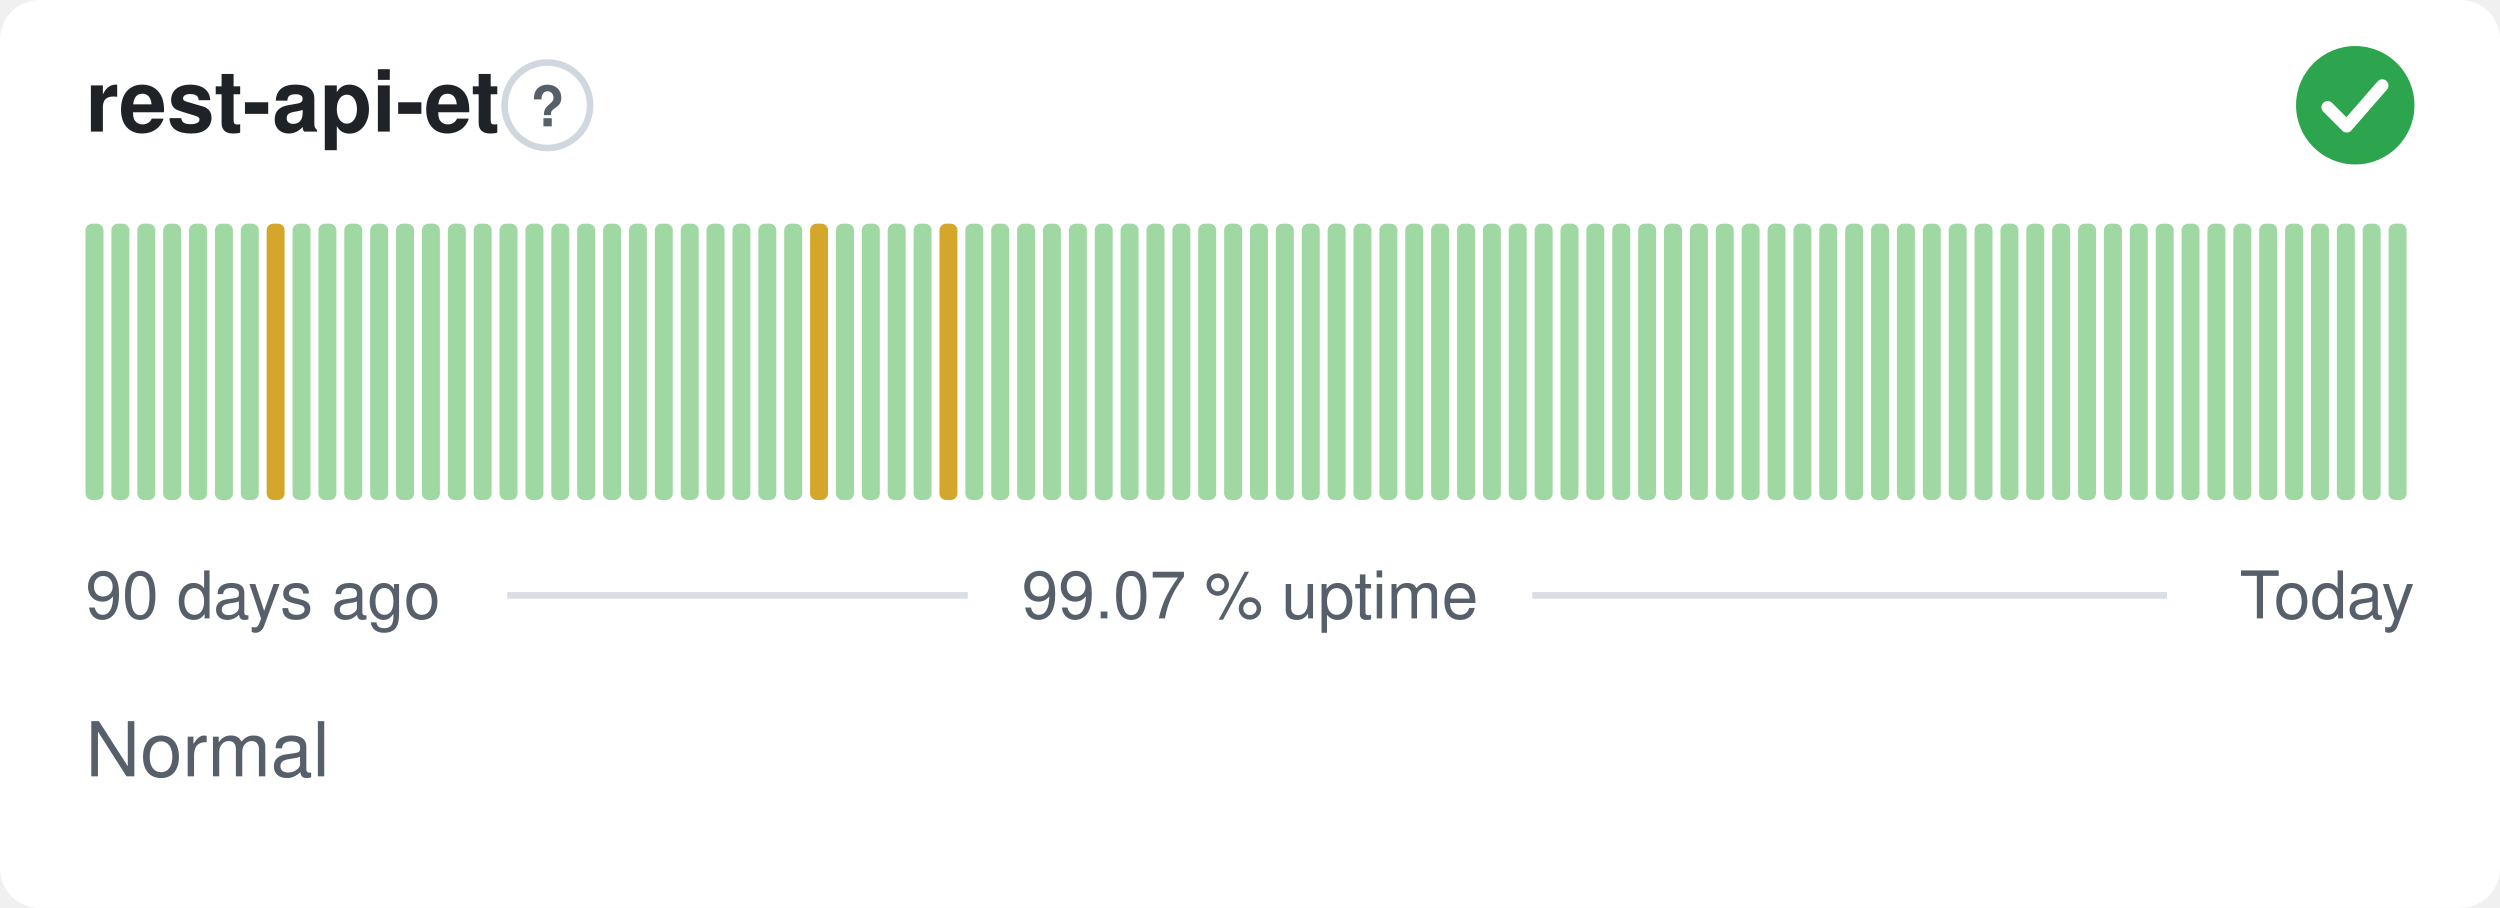
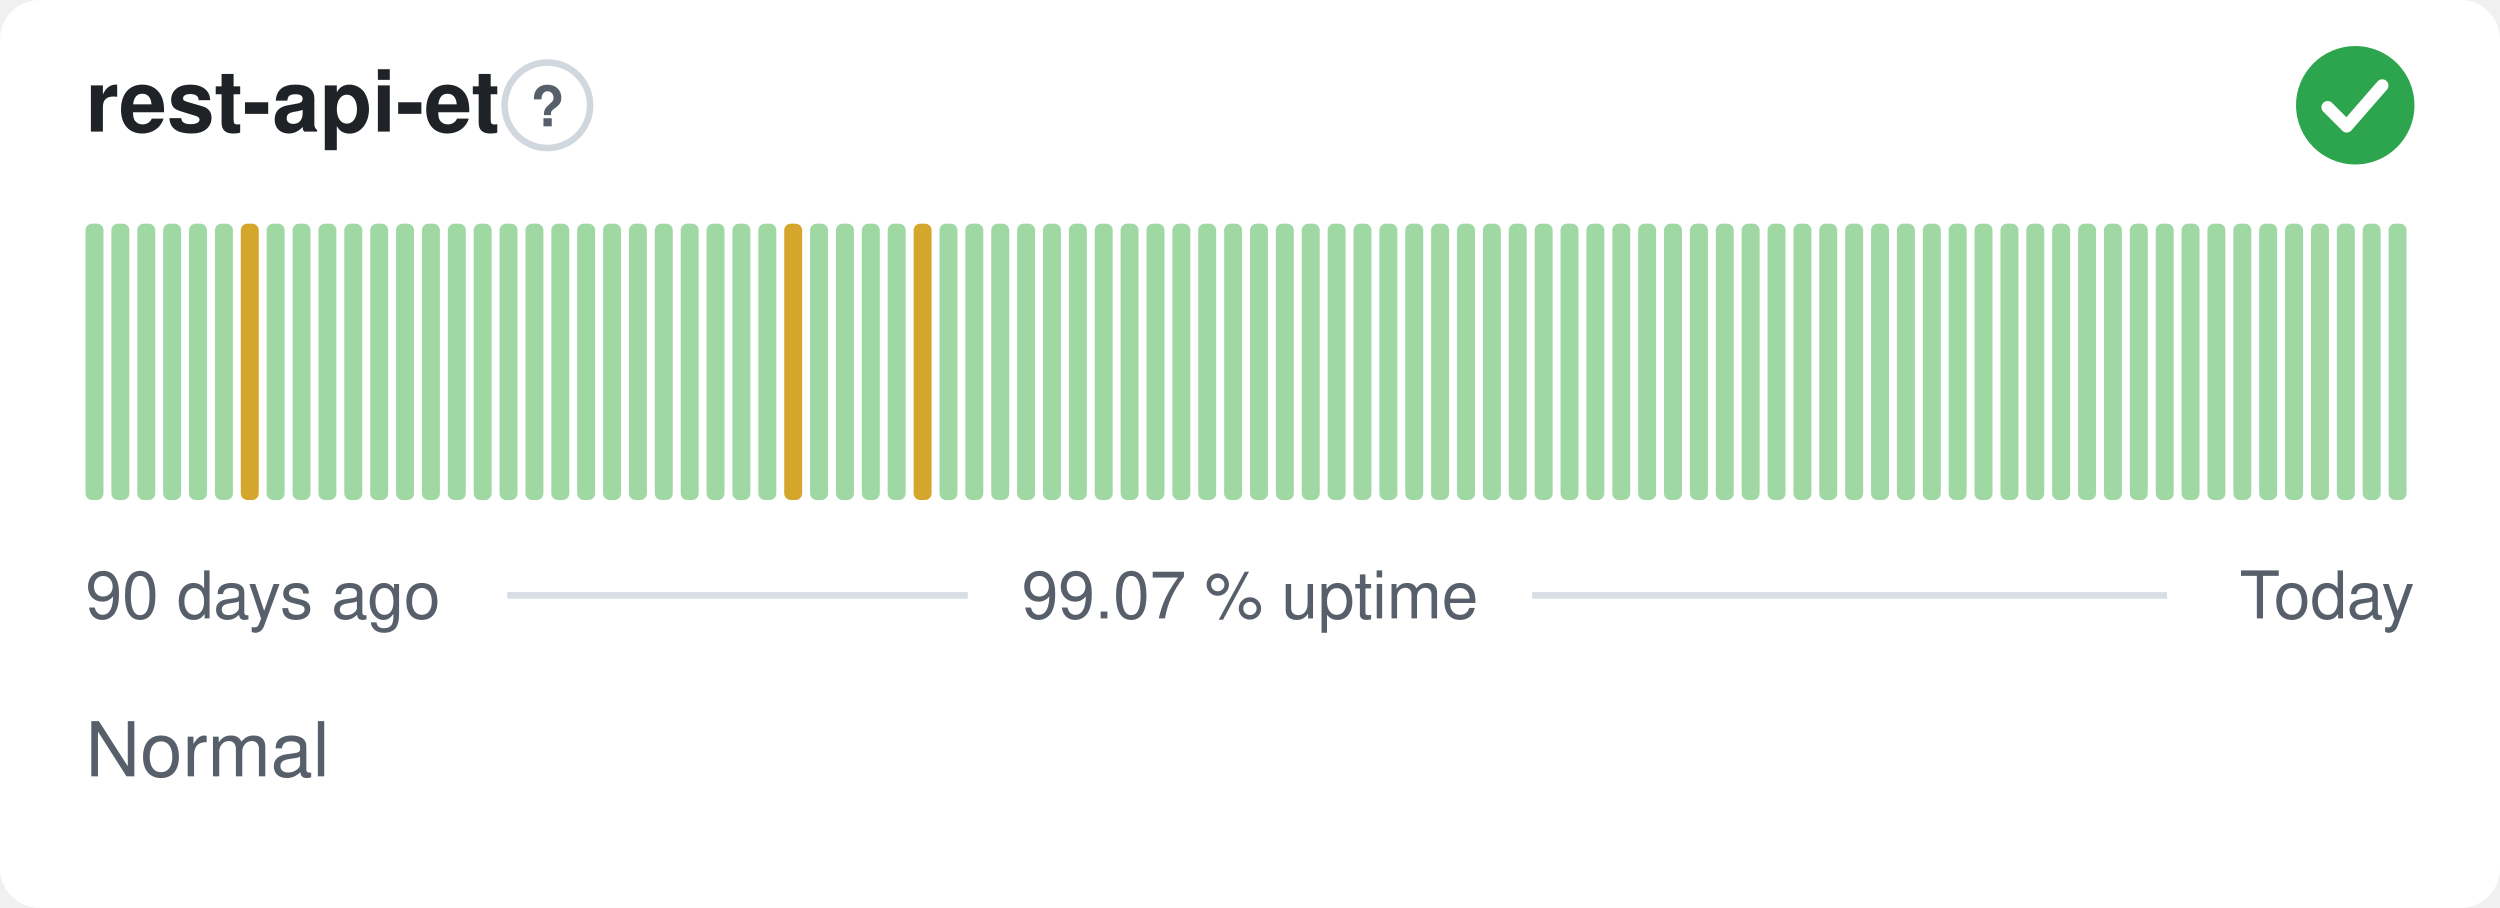
<svg xmlns="http://www.w3.org/2000/svg" width="380" height="138" viewBox="0 0 380 138" role="img" aria-label="rest-api-et: Normal, 99.07 % uptime over the last 90 days" font-family="-apple-system,BlinkMacSystemFont,'Segoe UI',Helvetica,Arial,sans-serif">
  <style>
    @media (prefers-color-scheme: dark) {
      .bg { fill: #0d1117 }
      .title { fill: #e6edf3 }
      .muted { fill: #8b949e }
      .hint { stroke: #30363d }
      .rule { stroke: #30363d }
      .nodata { fill: #21262d }
    }
  </style>
  <rect class="bg" width="380" height="138" rx="6" fill="#ffffff" />
  <text class="title" x="13" y="20" font-size="13" font-weight="600" fill="#1f2328">rest-api-et</text>
  <circle class="hint" cx="83.2" cy="16" r="6.5" fill="none" stroke="#d0d7de" stroke-width="1" />
  <text class="muted" x="83.2" y="19.2" text-anchor="middle" font-size="8.5" font-weight="700" fill="#57606a">?</text>
  <circle cx="358" cy="16" r="9" fill="#2da44e" />
  <path d="M353.80 16.30l2.90 2.90 5.40 -6.20" fill="none" stroke="#fff" stroke-width="1.89" stroke-linecap="round" stroke-linejoin="round" />
  <rect x="13.00" y="34.00" width="2.73" height="42.00" rx="1" fill="#9fd8a3" />
  <rect x="16.93" y="34.00" width="2.73" height="42.00" rx="1" fill="#9fd8a3" />
  <rect x="20.87" y="34.00" width="2.73" height="42.00" rx="1" fill="#9fd8a3" />
  <rect x="24.80" y="34.00" width="2.73" height="42.00" rx="1" fill="#9fd8a3" />
  <rect x="28.73" y="34.00" width="2.73" height="42.00" rx="1" fill="#9fd8a3" />
  <rect x="32.67" y="34.00" width="2.73" height="42.00" rx="1" fill="#9fd8a3" />
-   <rect x="36.60" y="34.00" width="2.73" height="42.00" rx="1" fill="#9fd8a3" />
-   <rect x="40.53" y="34.00" width="2.73" height="42.00" rx="1" fill="#d4a72c" />
+   <rect x="36.60" y="34.00" width="2.73" height="42.00" rx="1" fill="#d4a72c" />
+   <rect x="40.53" y="34.00" width="2.73" height="42.00" rx="1" fill="#9fd8a3" />
  <rect x="44.47" y="34.00" width="2.73" height="42.00" rx="1" fill="#9fd8a3" />
  <rect x="48.40" y="34.00" width="2.73" height="42.00" rx="1" fill="#9fd8a3" />
  <rect x="52.33" y="34.00" width="2.73" height="42.00" rx="1" fill="#9fd8a3" />
  <rect x="56.27" y="34.00" width="2.73" height="42.00" rx="1" fill="#9fd8a3" />
  <rect x="60.20" y="34.00" width="2.73" height="42.00" rx="1" fill="#9fd8a3" />
  <rect x="64.13" y="34.00" width="2.73" height="42.00" rx="1" fill="#9fd8a3" />
  <rect x="68.07" y="34.00" width="2.73" height="42.00" rx="1" fill="#9fd8a3" />
  <rect x="72.00" y="34.00" width="2.73" height="42.00" rx="1" fill="#9fd8a3" />
  <rect x="75.93" y="34.00" width="2.73" height="42.00" rx="1" fill="#9fd8a3" />
  <rect x="79.87" y="34.00" width="2.73" height="42.00" rx="1" fill="#9fd8a3" />
  <rect x="83.80" y="34.00" width="2.73" height="42.00" rx="1" fill="#9fd8a3" />
  <rect x="87.73" y="34.00" width="2.73" height="42.00" rx="1" fill="#9fd8a3" />
  <rect x="91.67" y="34.00" width="2.73" height="42.00" rx="1" fill="#9fd8a3" />
  <rect x="95.60" y="34.00" width="2.73" height="42.00" rx="1" fill="#9fd8a3" />
  <rect x="99.53" y="34.00" width="2.73" height="42.00" rx="1" fill="#9fd8a3" />
  <rect x="103.47" y="34.00" width="2.73" height="42.00" rx="1" fill="#9fd8a3" />
  <rect x="107.40" y="34.00" width="2.73" height="42.00" rx="1" fill="#9fd8a3" />
  <rect x="111.33" y="34.00" width="2.73" height="42.00" rx="1" fill="#9fd8a3" />
  <rect x="115.27" y="34.00" width="2.73" height="42.00" rx="1" fill="#9fd8a3" />
-   <rect x="119.20" y="34.00" width="2.73" height="42.00" rx="1" fill="#9fd8a3" />
-   <rect x="123.13" y="34.00" width="2.73" height="42.00" rx="1" fill="#d4a72c" />
+   <rect x="119.20" y="34.00" width="2.73" height="42.00" rx="1" fill="#d4a72c" />
+   <rect x="123.13" y="34.00" width="2.73" height="42.00" rx="1" fill="#9fd8a3" />
  <rect x="127.07" y="34.00" width="2.73" height="42.00" rx="1" fill="#9fd8a3" />
  <rect x="131.00" y="34.00" width="2.73" height="42.00" rx="1" fill="#9fd8a3" />
  <rect x="134.93" y="34.00" width="2.73" height="42.00" rx="1" fill="#9fd8a3" />
-   <rect x="138.87" y="34.00" width="2.73" height="42.00" rx="1" fill="#9fd8a3" />
-   <rect x="142.80" y="34.00" width="2.73" height="42.00" rx="1" fill="#d4a72c" />
+   <rect x="138.87" y="34.00" width="2.73" height="42.00" rx="1" fill="#d4a72c" />
+   <rect x="142.80" y="34.00" width="2.73" height="42.00" rx="1" fill="#9fd8a3" />
  <rect x="146.73" y="34.00" width="2.73" height="42.00" rx="1" fill="#9fd8a3" />
  <rect x="150.67" y="34.00" width="2.73" height="42.00" rx="1" fill="#9fd8a3" />
  <rect x="154.60" y="34.00" width="2.73" height="42.00" rx="1" fill="#9fd8a3" />
  <rect x="158.53" y="34.00" width="2.73" height="42.00" rx="1" fill="#9fd8a3" />
  <rect x="162.47" y="34.00" width="2.73" height="42.00" rx="1" fill="#9fd8a3" />
  <rect x="166.40" y="34.00" width="2.73" height="42.00" rx="1" fill="#9fd8a3" />
  <rect x="170.33" y="34.00" width="2.73" height="42.00" rx="1" fill="#9fd8a3" />
  <rect x="174.27" y="34.00" width="2.73" height="42.00" rx="1" fill="#9fd8a3" />
  <rect x="178.20" y="34.00" width="2.73" height="42.00" rx="1" fill="#9fd8a3" />
  <rect x="182.13" y="34.00" width="2.73" height="42.00" rx="1" fill="#9fd8a3" />
  <rect x="186.07" y="34.00" width="2.73" height="42.00" rx="1" fill="#9fd8a3" />
  <rect x="190.00" y="34.00" width="2.73" height="42.00" rx="1" fill="#9fd8a3" />
  <rect x="193.93" y="34.00" width="2.73" height="42.00" rx="1" fill="#9fd8a3" />
  <rect x="197.87" y="34.00" width="2.73" height="42.00" rx="1" fill="#9fd8a3" />
  <rect x="201.80" y="34.00" width="2.73" height="42.00" rx="1" fill="#9fd8a3" />
  <rect x="205.73" y="34.00" width="2.73" height="42.00" rx="1" fill="#9fd8a3" />
  <rect x="209.67" y="34.00" width="2.73" height="42.00" rx="1" fill="#9fd8a3" />
  <rect x="213.60" y="34.00" width="2.73" height="42.00" rx="1" fill="#9fd8a3" />
  <rect x="217.53" y="34.00" width="2.73" height="42.00" rx="1" fill="#9fd8a3" />
  <rect x="221.47" y="34.00" width="2.73" height="42.00" rx="1" fill="#9fd8a3" />
  <rect x="225.40" y="34.00" width="2.73" height="42.00" rx="1" fill="#9fd8a3" />
  <rect x="229.33" y="34.00" width="2.73" height="42.00" rx="1" fill="#9fd8a3" />
  <rect x="233.27" y="34.00" width="2.73" height="42.00" rx="1" fill="#9fd8a3" />
  <rect x="237.20" y="34.00" width="2.73" height="42.00" rx="1" fill="#9fd8a3" />
  <rect x="241.13" y="34.00" width="2.73" height="42.00" rx="1" fill="#9fd8a3" />
  <rect x="245.07" y="34.00" width="2.73" height="42.00" rx="1" fill="#9fd8a3" />
  <rect x="249.00" y="34.00" width="2.73" height="42.00" rx="1" fill="#9fd8a3" />
  <rect x="252.93" y="34.00" width="2.73" height="42.00" rx="1" fill="#9fd8a3" />
  <rect x="256.87" y="34.00" width="2.73" height="42.00" rx="1" fill="#9fd8a3" />
  <rect x="260.80" y="34.00" width="2.73" height="42.00" rx="1" fill="#9fd8a3" />
  <rect x="264.73" y="34.00" width="2.73" height="42.00" rx="1" fill="#9fd8a3" />
  <rect x="268.67" y="34.00" width="2.73" height="42.00" rx="1" fill="#9fd8a3" />
  <rect x="272.60" y="34.00" width="2.73" height="42.00" rx="1" fill="#9fd8a3" />
  <rect x="276.53" y="34.00" width="2.73" height="42.00" rx="1" fill="#9fd8a3" />
  <rect x="280.47" y="34.00" width="2.73" height="42.00" rx="1" fill="#9fd8a3" />
  <rect x="284.40" y="34.00" width="2.73" height="42.00" rx="1" fill="#9fd8a3" />
  <rect x="288.33" y="34.00" width="2.73" height="42.00" rx="1" fill="#9fd8a3" />
  <rect x="292.27" y="34.00" width="2.73" height="42.00" rx="1" fill="#9fd8a3" />
  <rect x="296.20" y="34.00" width="2.73" height="42.00" rx="1" fill="#9fd8a3" />
  <rect x="300.13" y="34.00" width="2.73" height="42.00" rx="1" fill="#9fd8a3" />
  <rect x="304.07" y="34.00" width="2.73" height="42.00" rx="1" fill="#9fd8a3" />
  <rect x="308.00" y="34.00" width="2.73" height="42.00" rx="1" fill="#9fd8a3" />
  <rect x="311.93" y="34.00" width="2.73" height="42.00" rx="1" fill="#9fd8a3" />
  <rect x="315.87" y="34.00" width="2.73" height="42.00" rx="1" fill="#9fd8a3" />
  <rect x="319.80" y="34.00" width="2.73" height="42.00" rx="1" fill="#9fd8a3" />
  <rect x="323.73" y="34.00" width="2.73" height="42.00" rx="1" fill="#9fd8a3" />
  <rect x="327.67" y="34.00" width="2.73" height="42.00" rx="1" fill="#9fd8a3" />
  <rect x="331.60" y="34.00" width="2.73" height="42.00" rx="1" fill="#9fd8a3" />
  <rect x="335.53" y="34.00" width="2.73" height="42.00" rx="1" fill="#9fd8a3" />
  <rect x="339.47" y="34.00" width="2.73" height="42.00" rx="1" fill="#9fd8a3" />
  <rect x="343.40" y="34.00" width="2.73" height="42.00" rx="1" fill="#9fd8a3" />
  <rect x="347.33" y="34.00" width="2.73" height="42.00" rx="1" fill="#9fd8a3" />
  <rect x="351.27" y="34.00" width="2.73" height="42.00" rx="1" fill="#9fd8a3" />
  <rect x="355.20" y="34.00" width="2.73" height="42.00" rx="1" fill="#9fd8a3" />
  <rect x="359.13" y="34.00" width="2.73" height="42.00" rx="1" fill="#9fd8a3" />
  <rect x="363.07" y="34.00" width="2.73" height="42.00" rx="1" fill="#9fd8a3" />
  <text class="muted" x="13" y="94" font-size="10" fill="#57606a">90 days ago</text>
  <text class="muted" x="190" y="94" text-anchor="middle" font-size="10" fill="#57606a">99.07 % uptime</text>
  <text class="muted" x="367" y="94" text-anchor="end" font-size="10" fill="#57606a">Today</text>
  <line class="rule" x1="77.1" y1="90.5" x2="147.1" y2="90.5" stroke="#d8dee4" stroke-width="1" />
  <line class="rule" x1="232.9" y1="90.5" x2="329.4" y2="90.5" stroke="#d8dee4" stroke-width="1" />
  <text class="muted" x="13" y="118" font-size="11.5" fill="#57606a">Normal</text>
</svg>
